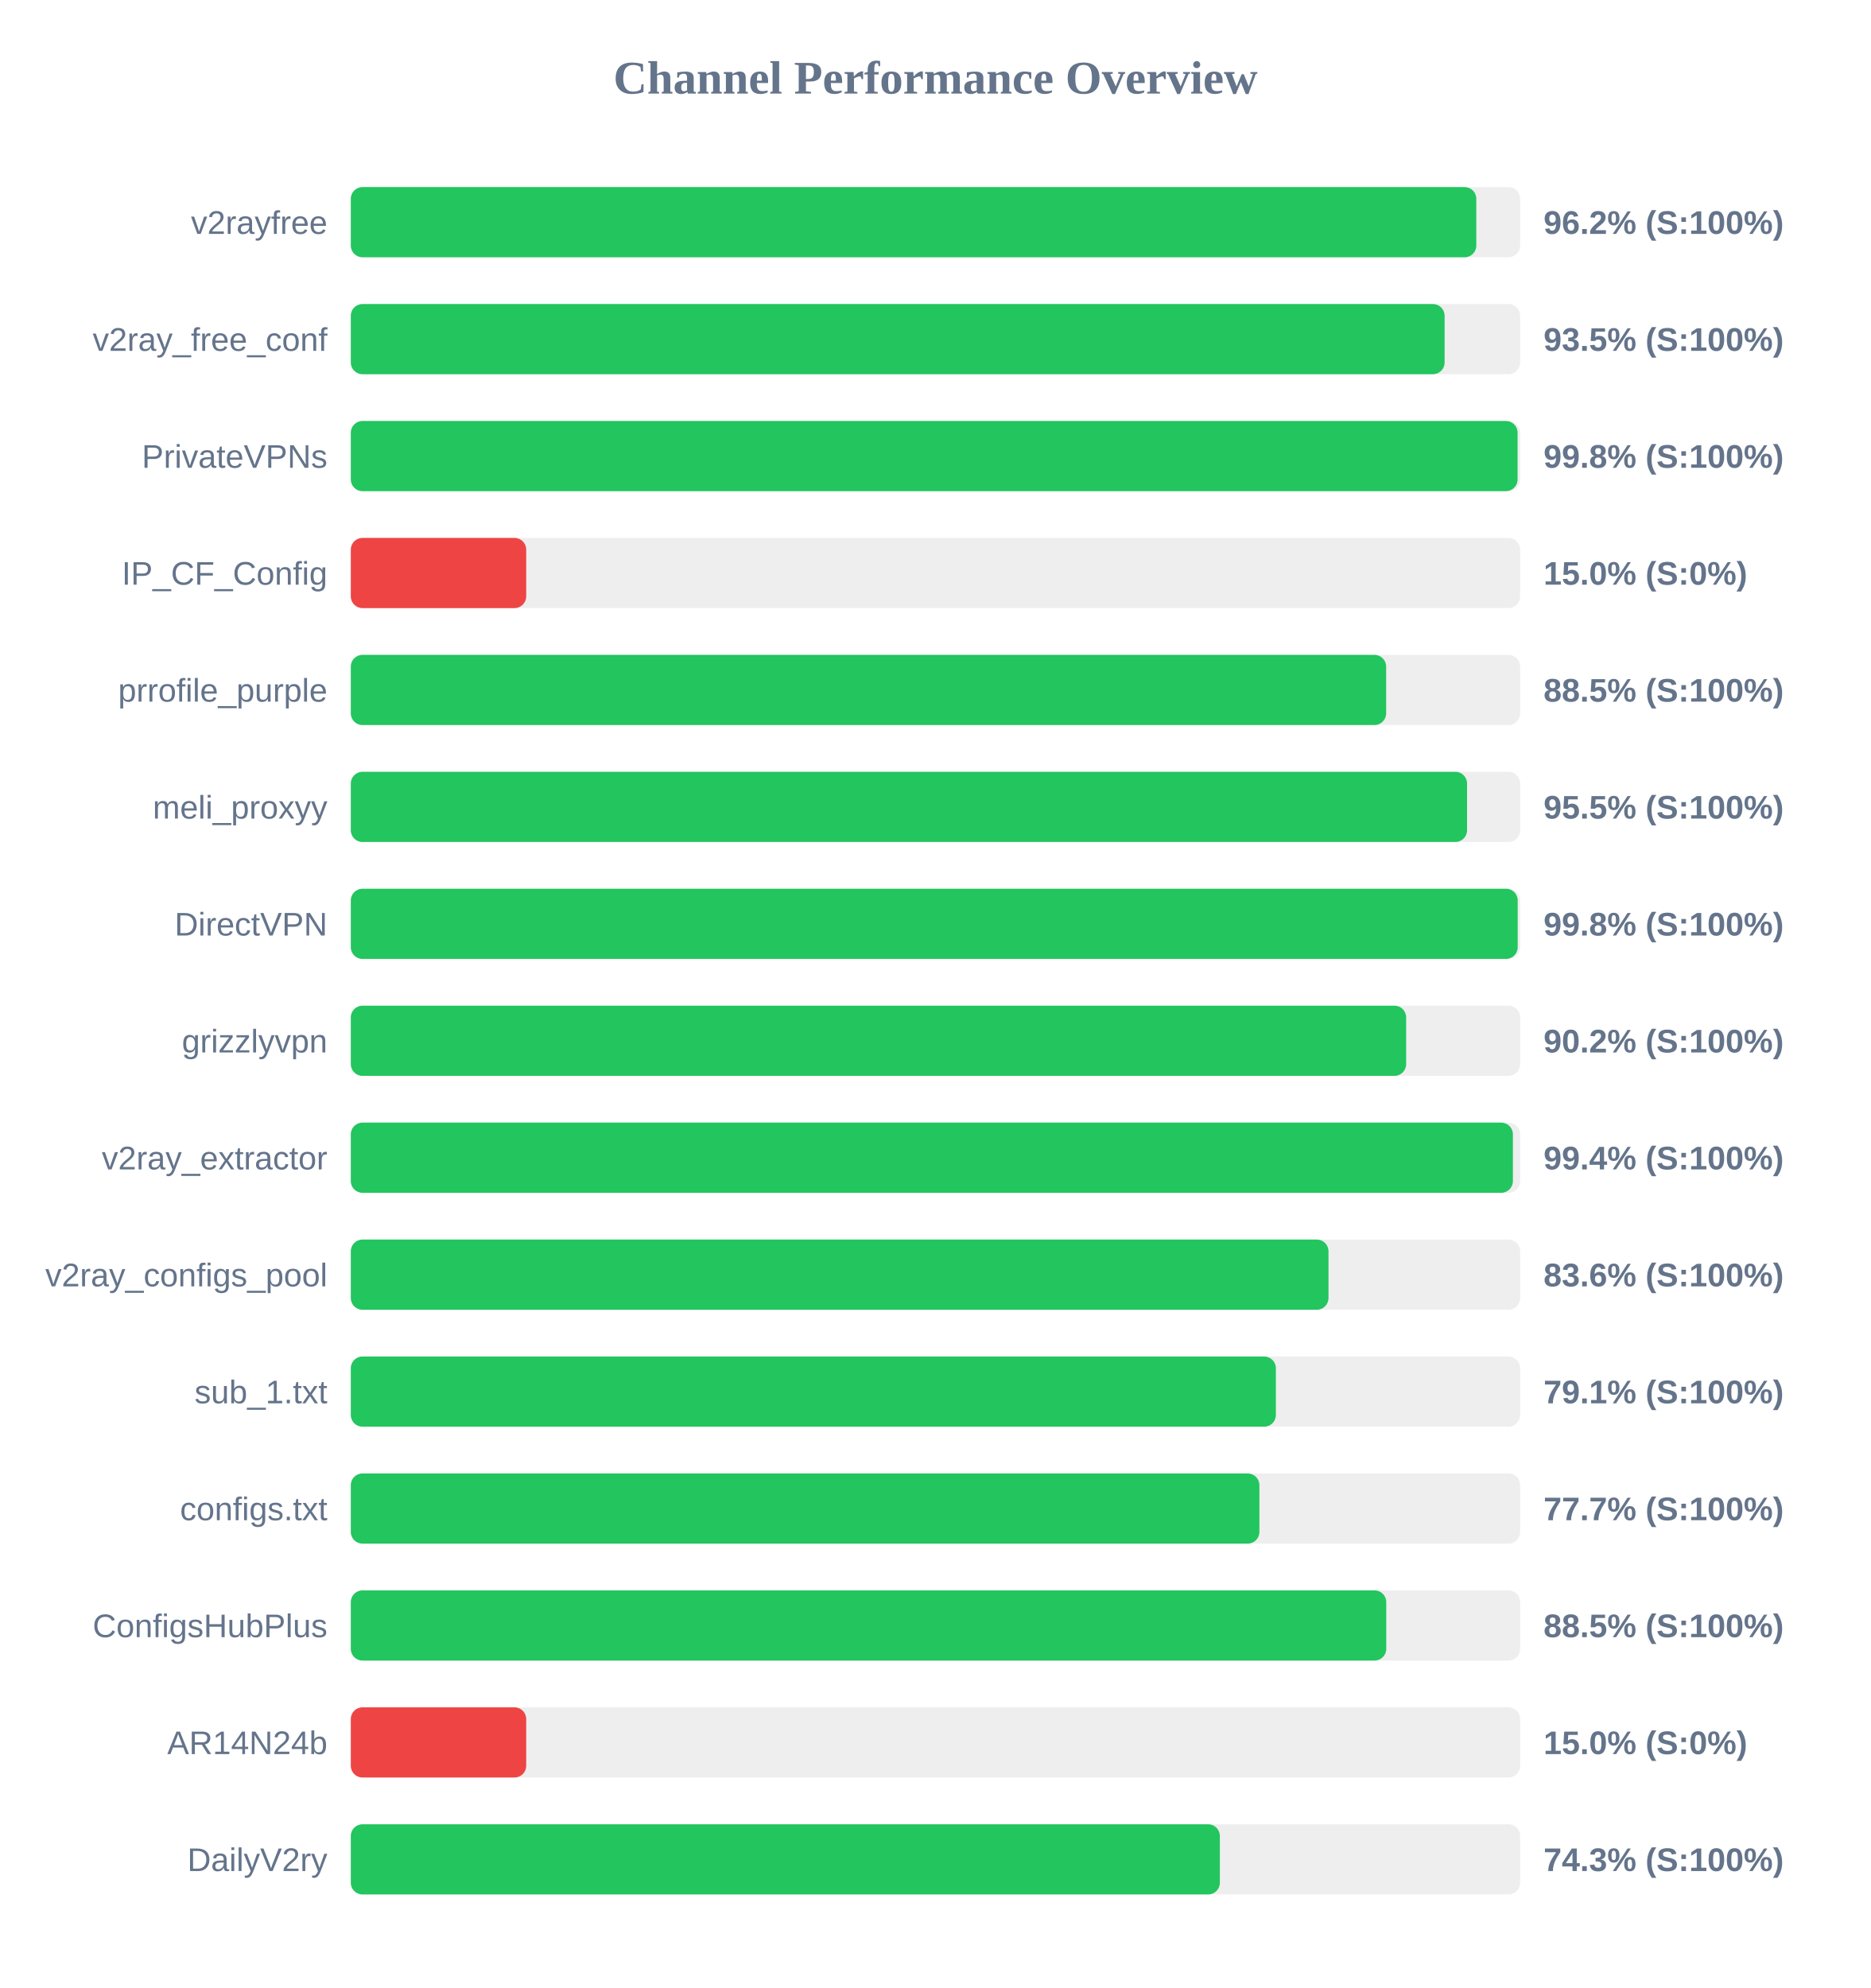
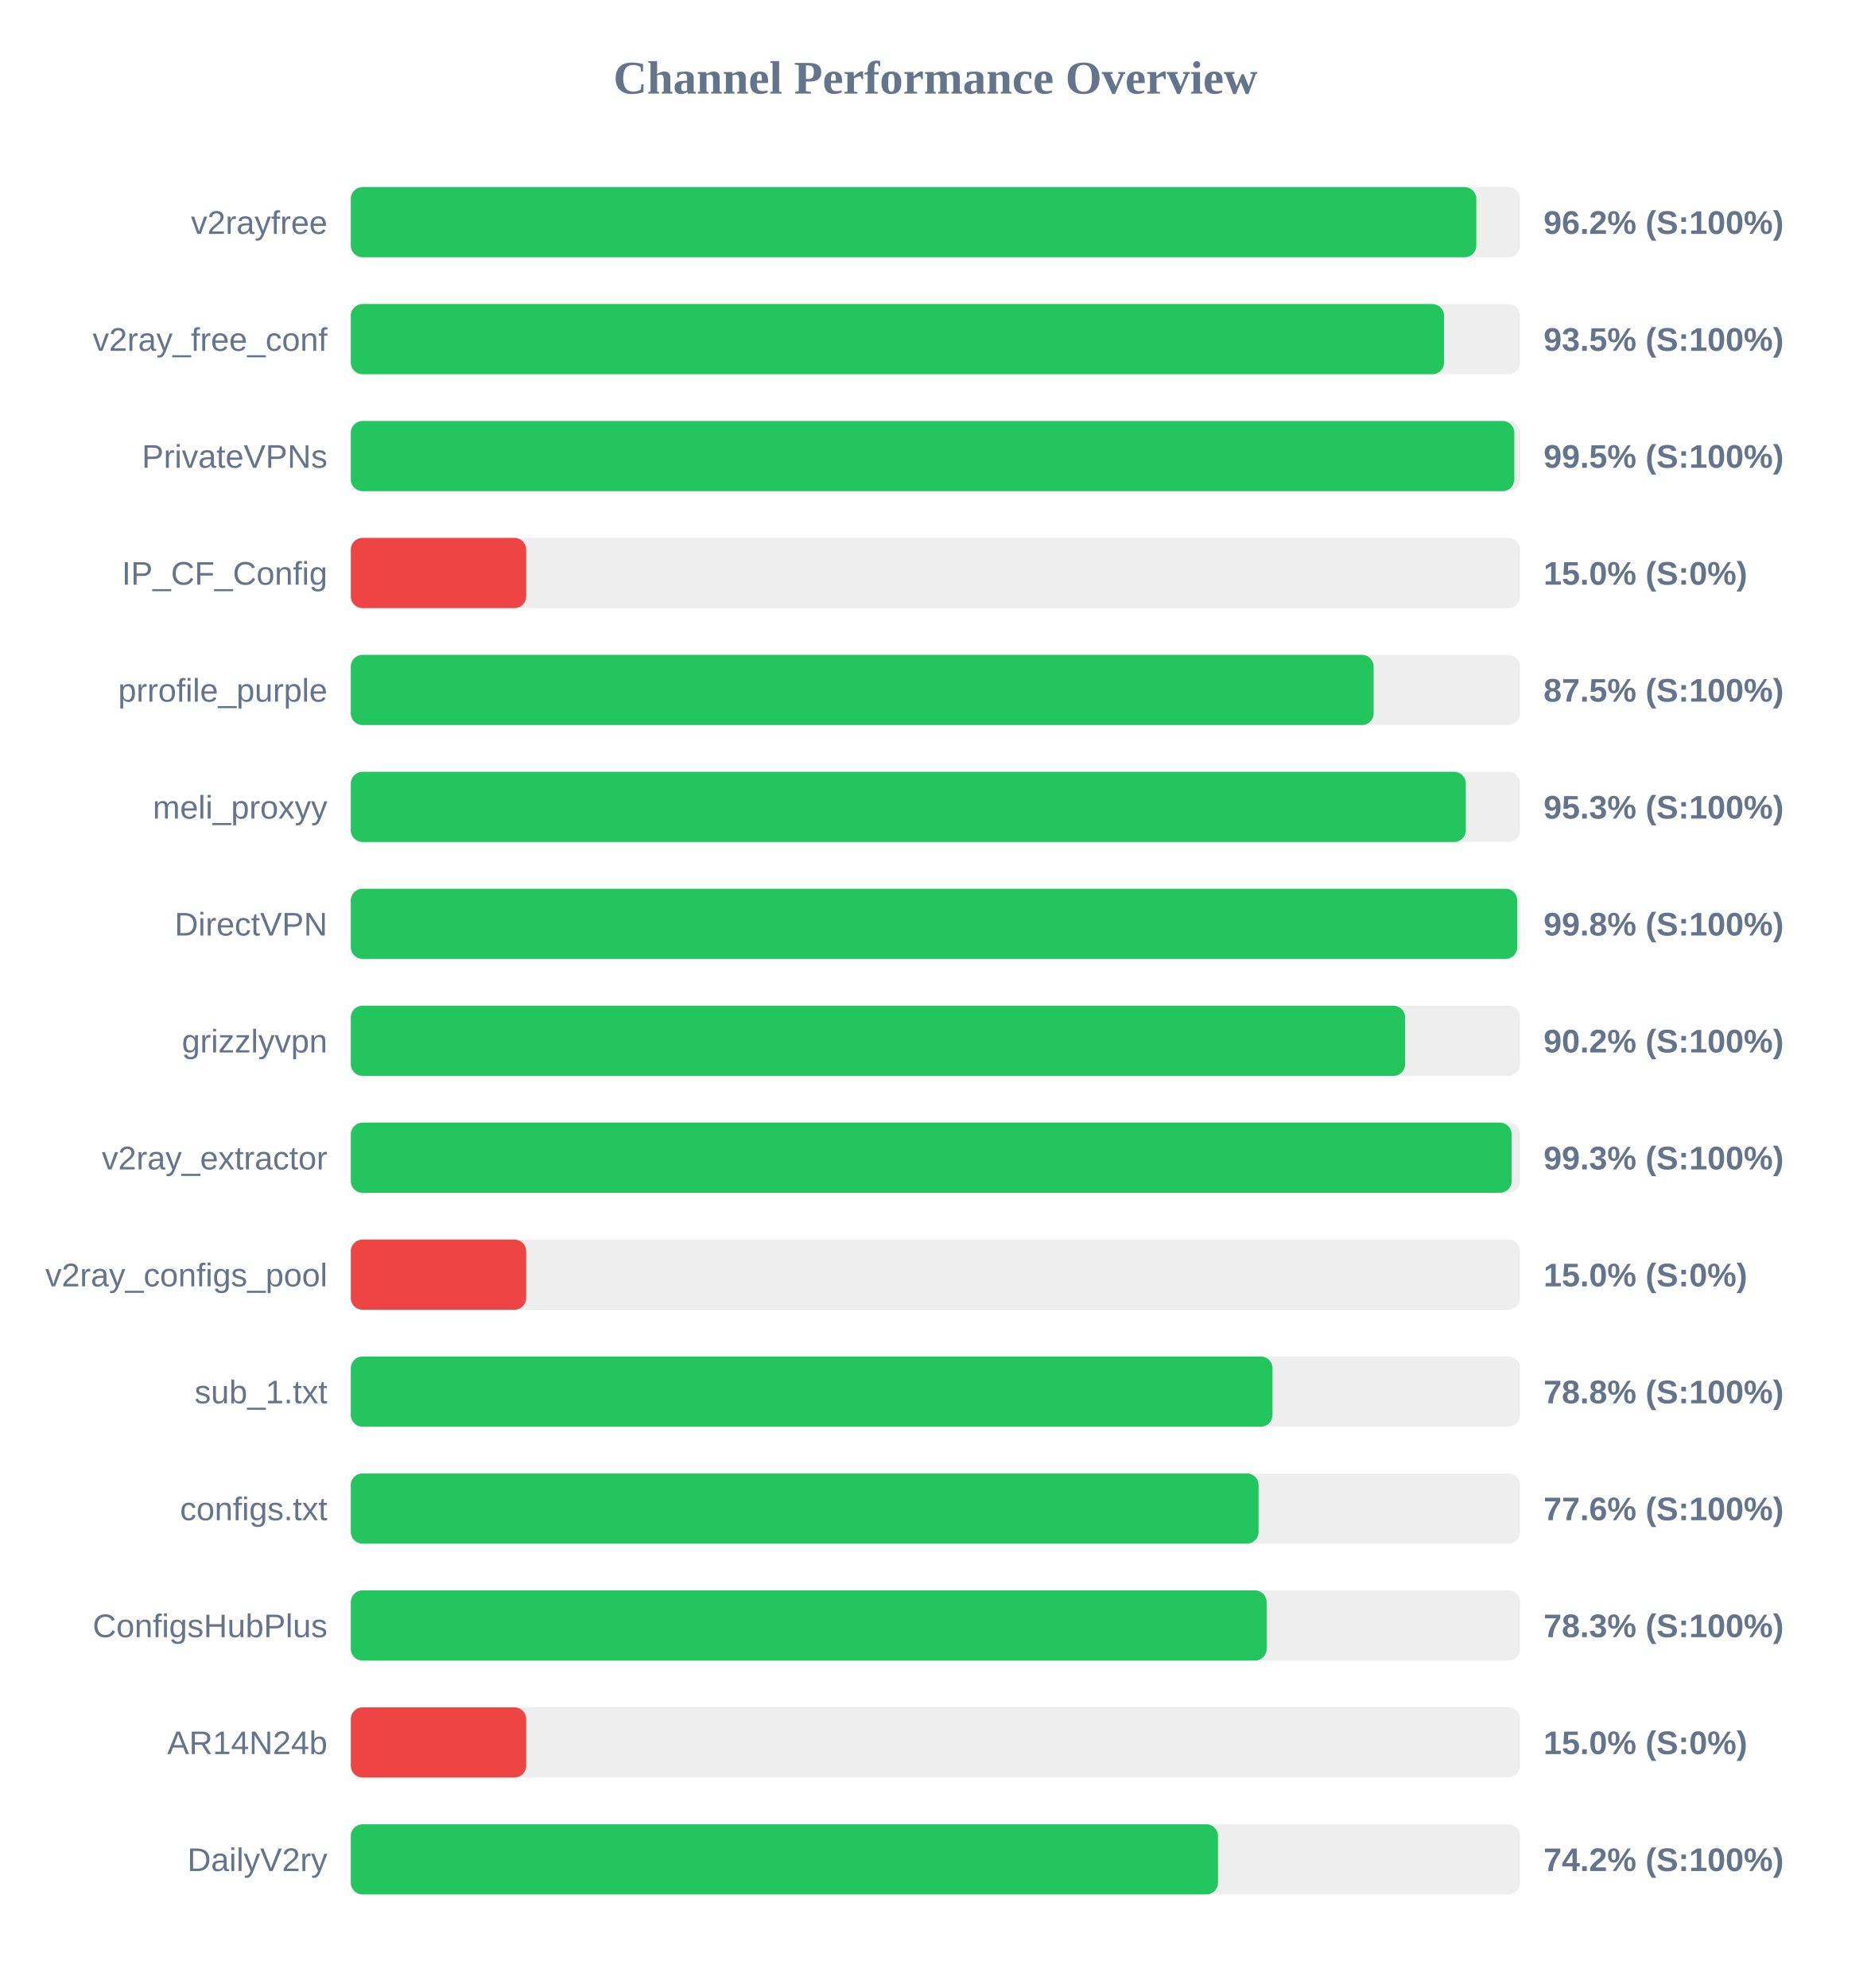
<svg xmlns="http://www.w3.org/2000/svg" width="800" height="850" version="1.1">
  <style>
        .row { font: 14px Arial; fill: #64748b; }
        .score { font: bold 14px Arial; fill: #64748b; }
    </style>
  <text x="400" y="40" text-anchor="middle" font-size="20px" font-weight="bold" fill="#64748b">Channel Performance Overview</text>
  <rect x="150" y="80" width="500" height="30" fill="#eee" rx="5" />
  <rect x="150" y="80" width="481.25" height="30" fill="#22c55e" rx="5" />
  <text x="140" y="100" text-anchor="end" class="row">v2rayfree</text>
  <text x="660" y="100" text-anchor="start" class="score">96.2% (S:100%)</text>
  <rect x="150" y="130" width="500" height="30" fill="#eee" rx="5" />
-   <rect x="150" y="130" width="467.7" height="30" fill="#22c55e" rx="5" />
+   <rect x="150" y="130" width="467.45" height="30" fill="#22c55e" rx="5" />
  <text x="140" y="150" text-anchor="end" class="row">v2ray_free_conf</text>
  <text x="660" y="150" text-anchor="start" class="score">93.5% (S:100%)</text>
  <rect x="150" y="180" width="500" height="30" fill="#eee" rx="5" />
-   <rect x="150" y="180" width="498.9" height="30" fill="#22c55e" rx="5" />
+   <rect x="150" y="180" width="497.5" height="30" fill="#22c55e" rx="5" />
  <text x="140" y="200" text-anchor="end" class="row">PrivateVPNs</text>
-   <text x="660" y="200" text-anchor="start" class="score">99.8% (S:100%)</text>
+   <text x="660" y="200" text-anchor="start" class="score">99.5% (S:100%)</text>
  <rect x="150" y="230" width="500" height="30" fill="#eee" rx="5" />
  <rect x="150" y="230" width="75.0" height="30" fill="#ef4444" rx="5" />
  <text x="140" y="250" text-anchor="end" class="row">IP_CF_Config</text>
  <text x="660" y="250" text-anchor="start" class="score">15.0% (S:0%)</text>
  <rect x="150" y="280" width="500" height="30" fill="#eee" rx="5" />
-   <rect x="150" y="280" width="442.7" height="30" fill="#22c55e" rx="5" />
+   <rect x="150" y="280" width="437.35" height="30" fill="#22c55e" rx="5" />
  <text x="140" y="300" text-anchor="end" class="row">prrofile_purple</text>
-   <text x="660" y="300" text-anchor="start" class="score">88.5% (S:100%)</text>
+   <text x="660" y="300" text-anchor="start" class="score">87.5% (S:100%)</text>
  <rect x="150" y="330" width="500" height="30" fill="#eee" rx="5" />
-   <rect x="150" y="330" width="477.3" height="30" fill="#22c55e" rx="5" />
+   <rect x="150" y="330" width="476.75" height="30" fill="#22c55e" rx="5" />
  <text x="140" y="350" text-anchor="end" class="row">meli_proxyy</text>
-   <text x="660" y="350" text-anchor="start" class="score">95.5% (S:100%)</text>
+   <text x="660" y="350" text-anchor="start" class="score">95.3% (S:100%)</text>
  <rect x="150" y="380" width="500" height="30" fill="#eee" rx="5" />
-   <rect x="150" y="380" width="498.95" height="30" fill="#22c55e" rx="5" />
+   <rect x="150" y="380" width="498.75" height="30" fill="#22c55e" rx="5" />
  <text x="140" y="400" text-anchor="end" class="row">DirectVPN</text>
  <text x="660" y="400" text-anchor="start" class="score">99.8% (S:100%)</text>
  <rect x="150" y="430" width="500" height="30" fill="#eee" rx="5" />
-   <rect x="150" y="430" width="451.25" height="30" fill="#22c55e" rx="5" />
+   <rect x="150" y="430" width="450.8" height="30" fill="#22c55e" rx="5" />
  <text x="140" y="450" text-anchor="end" class="row">grizzlyvpn</text>
  <text x="660" y="450" text-anchor="start" class="score">90.2% (S:100%)</text>
  <rect x="150" y="480" width="500" height="30" fill="#eee" rx="5" />
-   <rect x="150" y="480" width="496.9" height="30" fill="#22c55e" rx="5" />
+   <rect x="150" y="480" width="496.35" height="30" fill="#22c55e" rx="5" />
  <text x="140" y="500" text-anchor="end" class="row">v2ray_extractor</text>
-   <text x="660" y="500" text-anchor="start" class="score">99.4% (S:100%)</text>
+   <text x="660" y="500" text-anchor="start" class="score">99.3% (S:100%)</text>
  <rect x="150" y="530" width="500" height="30" fill="#eee" rx="5" />
-   <rect x="150" y="530" width="418.05" height="30" fill="#22c55e" rx="5" />
+   <rect x="150" y="530" width="75.0" height="30" fill="#ef4444" rx="5" />
  <text x="140" y="550" text-anchor="end" class="row">v2ray_configs_pool</text>
-   <text x="660" y="550" text-anchor="start" class="score">83.6% (S:100%)</text>
+   <text x="660" y="550" text-anchor="start" class="score">15.0% (S:0%)</text>
  <rect x="150" y="580" width="500" height="30" fill="#eee" rx="5" />
-   <rect x="150" y="580" width="395.55" height="30" fill="#22c55e" rx="5" />
+   <rect x="150" y="580" width="394.1" height="30" fill="#22c55e" rx="5" />
  <text x="140" y="600" text-anchor="end" class="row">sub_1.txt</text>
-   <text x="660" y="600" text-anchor="start" class="score">79.1% (S:100%)</text>
+   <text x="660" y="600" text-anchor="start" class="score">78.8% (S:100%)</text>
  <rect x="150" y="630" width="500" height="30" fill="#eee" rx="5" />
-   <rect x="150" y="630" width="388.5" height="30" fill="#22c55e" rx="5" />
+   <rect x="150" y="630" width="388.15" height="30" fill="#22c55e" rx="5" />
  <text x="140" y="650" text-anchor="end" class="row">configs.txt</text>
-   <text x="660" y="650" text-anchor="start" class="score">77.7% (S:100%)</text>
+   <text x="660" y="650" text-anchor="start" class="score">77.6% (S:100%)</text>
  <rect x="150" y="680" width="500" height="30" fill="#eee" rx="5" />
-   <rect x="150" y="680" width="442.75" height="30" fill="#22c55e" rx="5" />
+   <rect x="150" y="680" width="391.6" height="30" fill="#22c55e" rx="5" />
  <text x="140" y="700" text-anchor="end" class="row">ConfigsHubPlus</text>
-   <text x="660" y="700" text-anchor="start" class="score">88.5% (S:100%)</text>
+   <text x="660" y="700" text-anchor="start" class="score">78.3% (S:100%)</text>
  <rect x="150" y="730" width="500" height="30" fill="#eee" rx="5" />
  <rect x="150" y="730" width="75.0" height="30" fill="#ef4444" rx="5" />
  <text x="140" y="750" text-anchor="end" class="row">AR14N24b</text>
  <text x="660" y="750" text-anchor="start" class="score">15.0% (S:0%)</text>
  <rect x="150" y="780" width="500" height="30" fill="#eee" rx="5" />
-   <rect x="150" y="780" width="371.6" height="30" fill="#22c55e" rx="5" />
+   <rect x="150" y="780" width="370.8" height="30" fill="#22c55e" rx="5" />
  <text x="140" y="800" text-anchor="end" class="row">DailyV2ry</text>
-   <text x="660" y="800" text-anchor="start" class="score">74.3% (S:100%)</text>
+   <text x="660" y="800" text-anchor="start" class="score">74.2% (S:100%)</text>
</svg>
